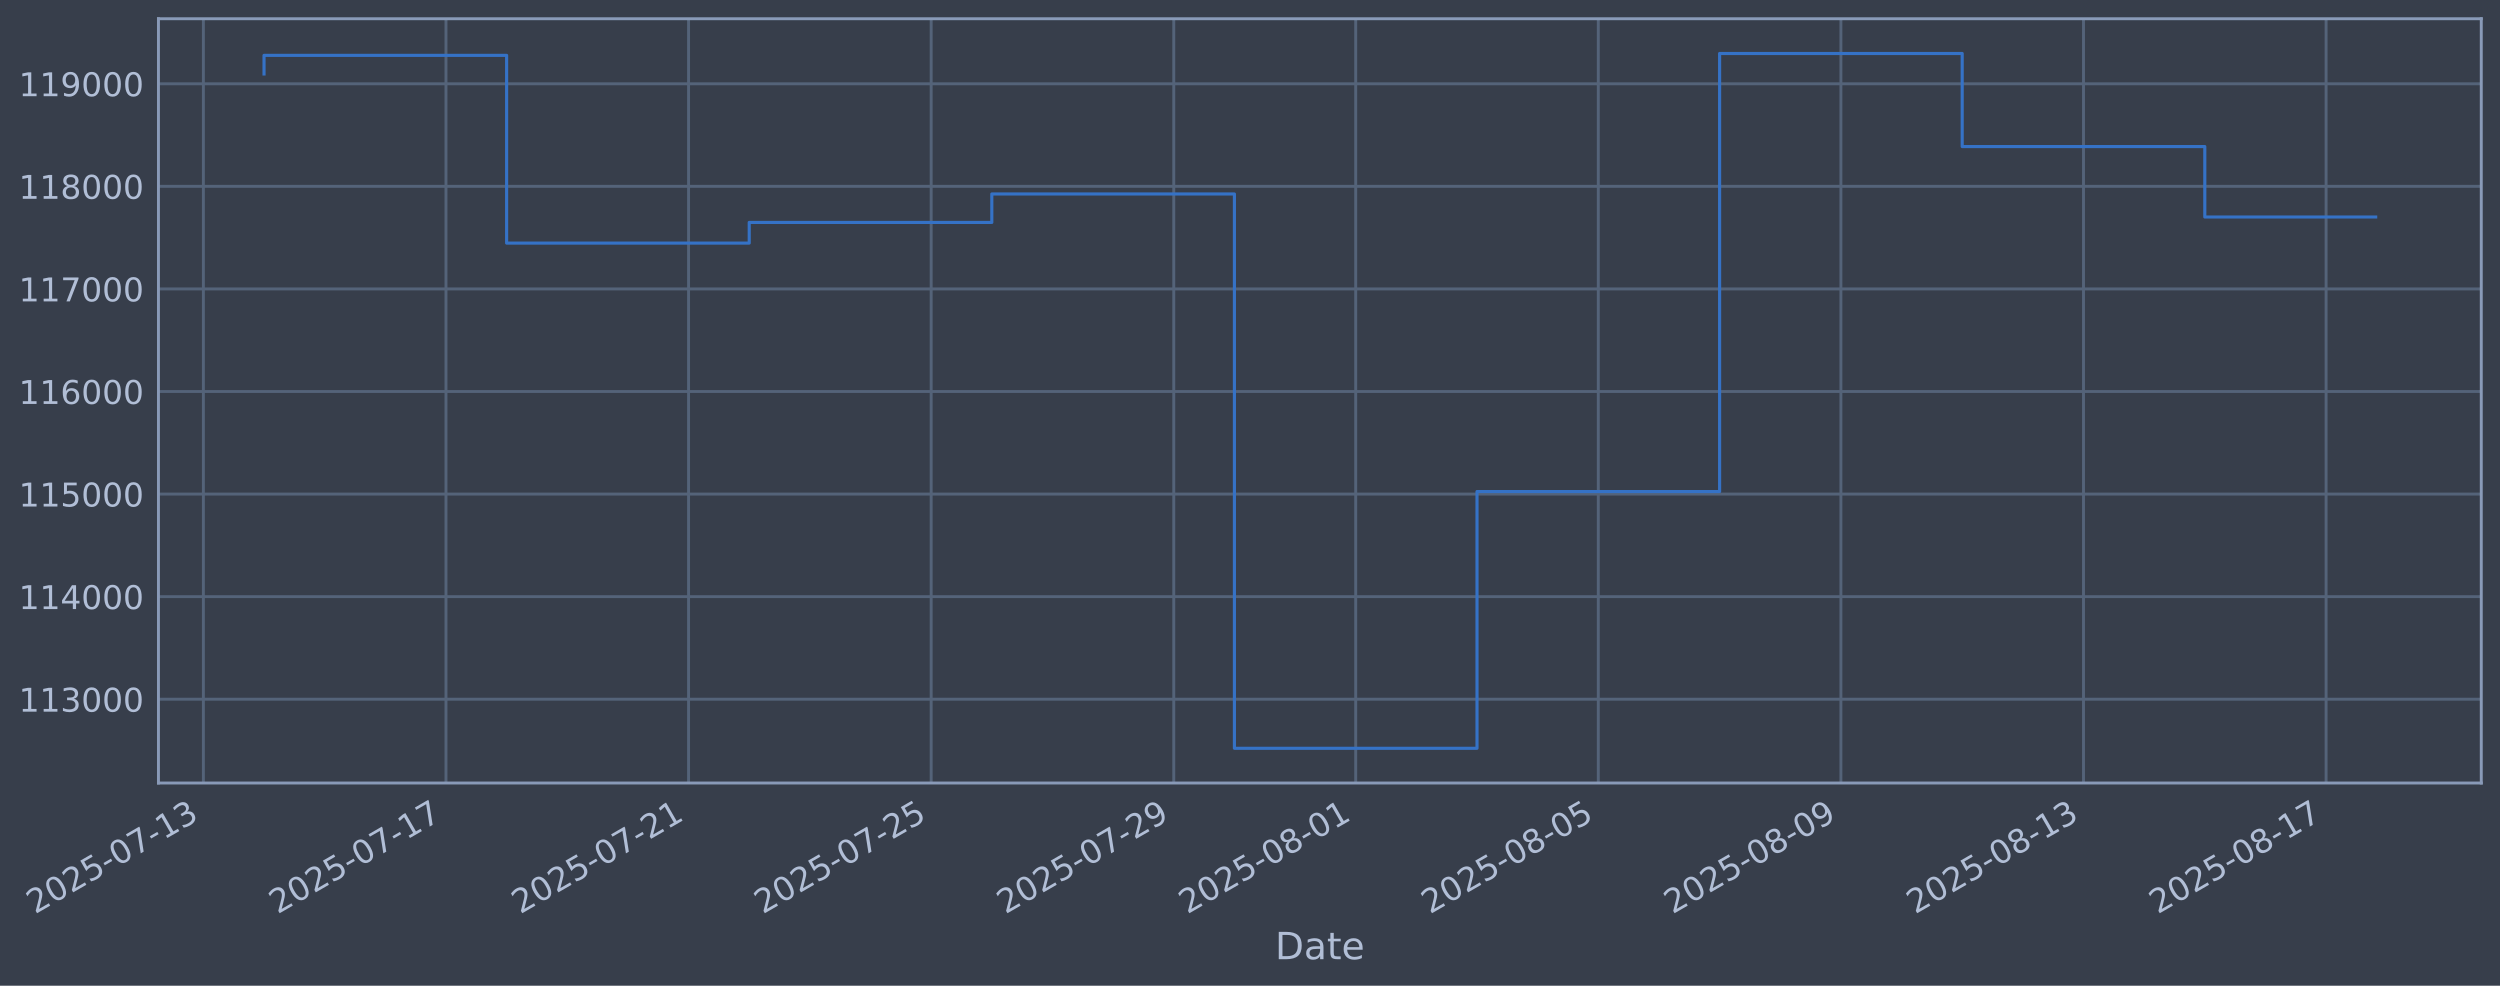
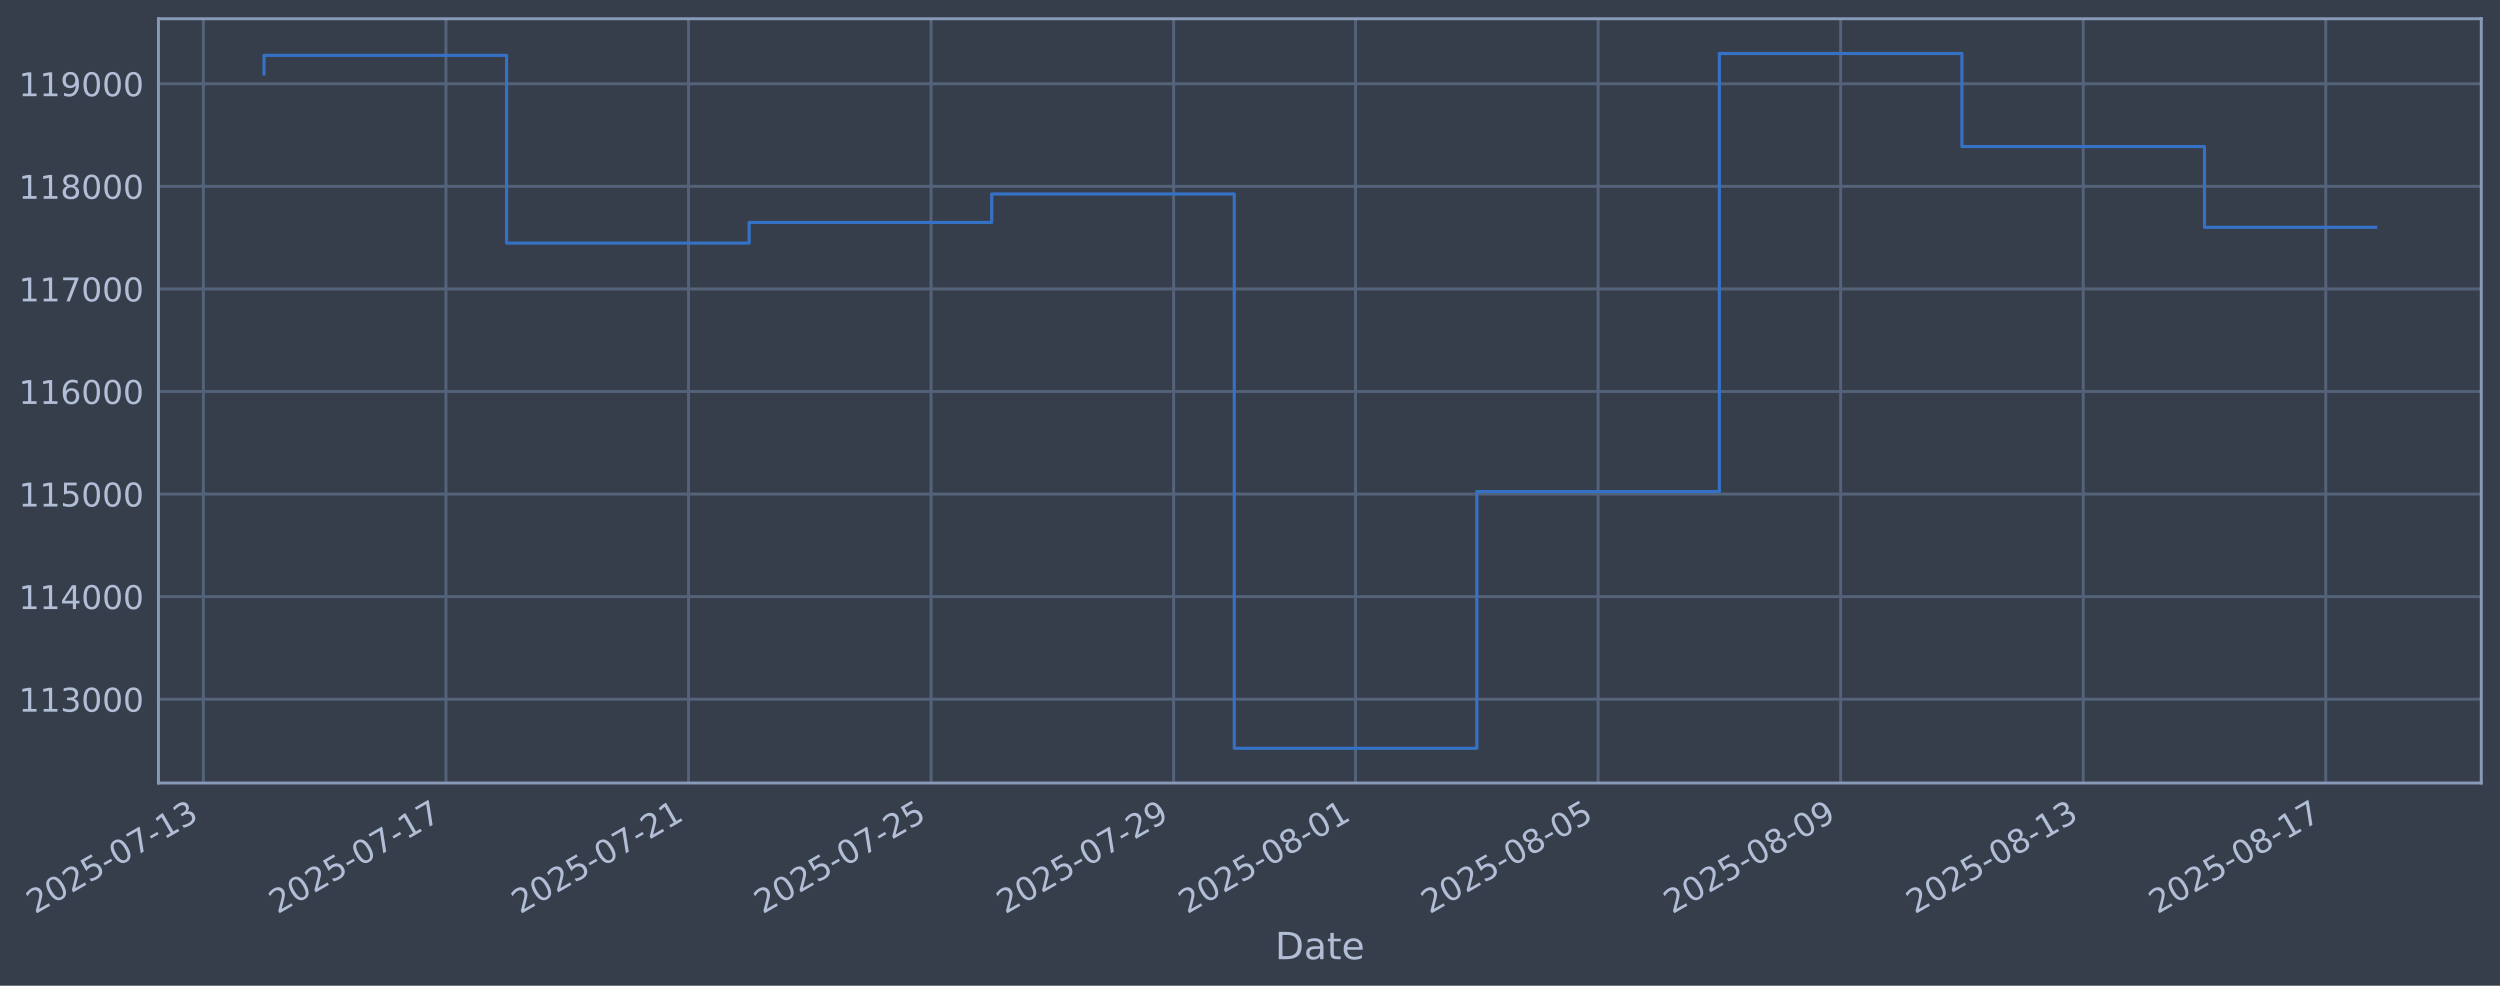
<svg xmlns="http://www.w3.org/2000/svg" xmlns:xlink="http://www.w3.org/1999/xlink" width="960.9pt" height="378.87pt" viewBox="0 0 960.9 378.87" version="1.1">
  <defs>
    <style type="text/css">*{stroke-linejoin: round; stroke-linecap: butt}</style>
  </defs>
  <g id="figure_1">
    <g id="patch_1">
      <path d="M 0 378.87  L 960.9 378.87  L 960.9 0  L 0 0  z " style="fill: #373e4b" />
    </g>
    <g id="axes_1">
      <g id="patch_2">
        <path d="M 60.901 300.96  L 953.701 300.96  L 953.701 7.2  L 60.901 7.2  z " style="fill: #373e4b" />
      </g>
      <g id="matplotlib.axis_1">
        <g id="xtick_1">
          <g id="line2d_1">
-             <path d="M 78.171 300.96  L 78.171 7.2  " clip-path="url(#p0fadfec349)" style="fill: none; stroke: #546379; stroke-width: 1.12; stroke-linecap: square" />
+             <path d="M 78.175 300.96  L 78.175 7.2  " clip-path="url(#p28a0d9a811)" style="fill: none; stroke: #546379; stroke-width: 1.12; stroke-linecap: square" />
          </g>
          <g id="line2d_2" />
          <g id="text_1">
-             <g style="fill: #b1bed6" transform="translate(13.44582 351.4642) rotate(-30) scale(0.126 -0.126)">
+             <g style="fill: #b1bed6" transform="translate(13.44951 351.4642) rotate(-30) scale(0.126 -0.126)">
              <defs>
                <path id="DejaVuSans-32" d="M 1228 531  L 3431 531  L 3431 0  L 469 0  L 469 531  Q 828 903 1448 1529  Q 2069 2156 2228 2338  Q 2531 2678 2651 2914  Q 2772 3150 2772 3378  Q 2772 3750 2511 3984  Q 2250 4219 1831 4219  Q 1534 4219 1204 4116  Q 875 4013 500 3803  L 500 4441  Q 881 4594 1212 4672  Q 1544 4750 1819 4750  Q 2544 4750 2975 4387  Q 3406 4025 3406 3419  Q 3406 3131 3298 2873  Q 3191 2616 2906 2266  Q 2828 2175 2409 1742  Q 1991 1309 1228 531  z " transform="scale(0.015625)" />
                <path id="DejaVuSans-30" d="M 2034 4250  Q 1547 4250 1301 3770  Q 1056 3291 1056 2328  Q 1056 1369 1301 889  Q 1547 409 2034 409  Q 2525 409 2770 889  Q 3016 1369 3016 2328  Q 3016 3291 2770 3770  Q 2525 4250 2034 4250  z M 2034 4750  Q 2819 4750 3233 4129  Q 3647 3509 3647 2328  Q 3647 1150 3233 529  Q 2819 -91 2034 -91  Q 1250 -91 836 529  Q 422 1150 422 2328  Q 422 3509 836 4129  Q 1250 4750 2034 4750  z " transform="scale(0.015625)" />
                <path id="DejaVuSans-35" d="M 691 4666  L 3169 4666  L 3169 4134  L 1269 4134  L 1269 2991  Q 1406 3038 1543 3061  Q 1681 3084 1819 3084  Q 2600 3084 3056 2656  Q 3513 2228 3513 1497  Q 3513 744 3044 326  Q 2575 -91 1722 -91  Q 1428 -91 1123 -41  Q 819 9 494 109  L 494 744  Q 775 591 1075 516  Q 1375 441 1709 441  Q 2250 441 2565 725  Q 2881 1009 2881 1497  Q 2881 1984 2565 2268  Q 2250 2553 1709 2553  Q 1456 2553 1204 2497  Q 953 2441 691 2322  L 691 4666  z " transform="scale(0.015625)" />
                <path id="DejaVuSans-2d" d="M 313 2009  L 1997 2009  L 1997 1497  L 313 1497  L 313 2009  z " transform="scale(0.015625)" />
                <path id="DejaVuSans-37" d="M 525 4666  L 3525 4666  L 3525 4397  L 1831 0  L 1172 0  L 2766 4134  L 525 4134  L 525 4666  z " transform="scale(0.015625)" />
                <path id="DejaVuSans-31" d="M 794 531  L 1825 531  L 1825 4091  L 703 3866  L 703 4441  L 1819 4666  L 2450 4666  L 2450 531  L 3481 531  L 3481 0  L 794 0  L 794 531  z " transform="scale(0.015625)" />
                <path id="DejaVuSans-33" d="M 2597 2516  Q 3050 2419 3304 2112  Q 3559 1806 3559 1356  Q 3559 666 3084 287  Q 2609 -91 1734 -91  Q 1441 -91 1130 -33  Q 819 25 488 141  L 488 750  Q 750 597 1062 519  Q 1375 441 1716 441  Q 2309 441 2620 675  Q 2931 909 2931 1356  Q 2931 1769 2642 2001  Q 2353 2234 1838 2234  L 1294 2234  L 1294 2753  L 1863 2753  Q 2328 2753 2575 2939  Q 2822 3125 2822 3475  Q 2822 3834 2567 4026  Q 2313 4219 1838 4219  Q 1578 4219 1281 4162  Q 984 4106 628 3988  L 628 4550  Q 988 4650 1302 4700  Q 1616 4750 1894 4750  Q 2613 4750 3031 4423  Q 3450 4097 3450 3541  Q 3450 3153 3228 2886  Q 3006 2619 2597 2516  z " transform="scale(0.015625)" />
              </defs>
              <use xlink:href="#DejaVuSans-32" />
              <use xlink:href="#DejaVuSans-30" transform="translate(63.62305 0)" />
              <use xlink:href="#DejaVuSans-32" transform="translate(127.2461 0)" />
              <use xlink:href="#DejaVuSans-35" transform="translate(190.8691 0)" />
              <use xlink:href="#DejaVuSans-2d" transform="translate(254.4922 0)" />
              <use xlink:href="#DejaVuSans-30" transform="translate(290.5762 0)" />
              <use xlink:href="#DejaVuSans-37" transform="translate(354.1992 0)" />
              <use xlink:href="#DejaVuSans-2d" transform="translate(417.8223 0)" />
              <use xlink:href="#DejaVuSans-31" transform="translate(453.9062 0)" />
              <use xlink:href="#DejaVuSans-33" transform="translate(517.5293 0)" />
            </g>
          </g>
        </g>
        <g id="xtick_2">
          <g id="line2d_3">
-             <path d="M 171.415 300.96  L 171.415 7.2  " clip-path="url(#p0fadfec349)" style="fill: none; stroke: #546379; stroke-width: 1.12; stroke-linecap: square" />
+             <path d="M 171.404 300.96  L 171.404 7.2  " clip-path="url(#p28a0d9a811)" style="fill: none; stroke: #546379; stroke-width: 1.12; stroke-linecap: square" />
          </g>
          <g id="line2d_4" />
          <g id="text_2">
-             <g style="fill: #b1bed6" transform="translate(106.6898 351.4642) rotate(-30) scale(0.126 -0.126)">
+             <g style="fill: #b1bed6" transform="translate(106.6787 351.4642) rotate(-30) scale(0.126 -0.126)">
              <use xlink:href="#DejaVuSans-32" />
              <use xlink:href="#DejaVuSans-30" transform="translate(63.62305 0)" />
              <use xlink:href="#DejaVuSans-32" transform="translate(127.2461 0)" />
              <use xlink:href="#DejaVuSans-35" transform="translate(190.8691 0)" />
              <use xlink:href="#DejaVuSans-2d" transform="translate(254.4922 0)" />
              <use xlink:href="#DejaVuSans-30" transform="translate(290.5762 0)" />
              <use xlink:href="#DejaVuSans-37" transform="translate(354.1992 0)" />
              <use xlink:href="#DejaVuSans-2d" transform="translate(417.8223 0)" />
              <use xlink:href="#DejaVuSans-31" transform="translate(453.9062 0)" />
              <use xlink:href="#DejaVuSans-37" transform="translate(517.5293 0)" />
            </g>
          </g>
        </g>
        <g id="xtick_3">
          <g id="line2d_5">
-             <path d="M 264.659 300.96  L 264.659 7.2  " clip-path="url(#p0fadfec349)" style="fill: none; stroke: #546379; stroke-width: 1.12; stroke-linecap: square" />
+             <path d="M 264.633 300.96  L 264.633 7.2  " clip-path="url(#p28a0d9a811)" style="fill: none; stroke: #546379; stroke-width: 1.12; stroke-linecap: square" />
          </g>
          <g id="line2d_6" />
          <g id="text_3">
-             <g style="fill: #b1bed6" transform="translate(199.9337 351.4642) rotate(-30) scale(0.126 -0.126)">
+             <g style="fill: #b1bed6" transform="translate(199.9079 351.4642) rotate(-30) scale(0.126 -0.126)">
              <use xlink:href="#DejaVuSans-32" />
              <use xlink:href="#DejaVuSans-30" transform="translate(63.62305 0)" />
              <use xlink:href="#DejaVuSans-32" transform="translate(127.2461 0)" />
              <use xlink:href="#DejaVuSans-35" transform="translate(190.8691 0)" />
              <use xlink:href="#DejaVuSans-2d" transform="translate(254.4922 0)" />
              <use xlink:href="#DejaVuSans-30" transform="translate(290.5762 0)" />
              <use xlink:href="#DejaVuSans-37" transform="translate(354.1992 0)" />
              <use xlink:href="#DejaVuSans-2d" transform="translate(417.8223 0)" />
              <use xlink:href="#DejaVuSans-32" transform="translate(453.9062 0)" />
              <use xlink:href="#DejaVuSans-31" transform="translate(517.5293 0)" />
            </g>
          </g>
        </g>
        <g id="xtick_4">
          <g id="line2d_7">
-             <path d="M 357.903 300.96  L 357.903 7.2  " clip-path="url(#p0fadfec349)" style="fill: none; stroke: #546379; stroke-width: 1.12; stroke-linecap: square" />
+             <path d="M 357.863 300.96  L 357.863 7.2  " clip-path="url(#p28a0d9a811)" style="fill: none; stroke: #546379; stroke-width: 1.12; stroke-linecap: square" />
          </g>
          <g id="line2d_8" />
          <g id="text_4">
-             <g style="fill: #b1bed6" transform="translate(293.1777 351.4642) rotate(-30) scale(0.126 -0.126)">
+             <g style="fill: #b1bed6" transform="translate(293.1371 351.4642) rotate(-30) scale(0.126 -0.126)">
              <use xlink:href="#DejaVuSans-32" />
              <use xlink:href="#DejaVuSans-30" transform="translate(63.62305 0)" />
              <use xlink:href="#DejaVuSans-32" transform="translate(127.2461 0)" />
              <use xlink:href="#DejaVuSans-35" transform="translate(190.8691 0)" />
              <use xlink:href="#DejaVuSans-2d" transform="translate(254.4922 0)" />
              <use xlink:href="#DejaVuSans-30" transform="translate(290.5762 0)" />
              <use xlink:href="#DejaVuSans-37" transform="translate(354.1992 0)" />
              <use xlink:href="#DejaVuSans-2d" transform="translate(417.8223 0)" />
              <use xlink:href="#DejaVuSans-32" transform="translate(453.9062 0)" />
              <use xlink:href="#DejaVuSans-35" transform="translate(517.5293 0)" />
            </g>
          </g>
        </g>
        <g id="xtick_5">
          <g id="line2d_9">
-             <path d="M 451.147 300.96  L 451.147 7.2  " clip-path="url(#p0fadfec349)" style="fill: none; stroke: #546379; stroke-width: 1.12; stroke-linecap: square" />
+             <path d="M 451.092 300.96  L 451.092 7.2  " clip-path="url(#p28a0d9a811)" style="fill: none; stroke: #546379; stroke-width: 1.12; stroke-linecap: square" />
          </g>
          <g id="line2d_10" />
          <g id="text_5">
-             <g style="fill: #b1bed6" transform="translate(386.4217 351.4642) rotate(-30) scale(0.126 -0.126)">
+             <g style="fill: #b1bed6" transform="translate(386.3663 351.4642) rotate(-30) scale(0.126 -0.126)">
              <defs>
                <path id="DejaVuSans-39" d="M 703 97  L 703 672  Q 941 559 1184 500  Q 1428 441 1663 441  Q 2288 441 2617 861  Q 2947 1281 2994 2138  Q 2813 1869 2534 1725  Q 2256 1581 1919 1581  Q 1219 1581 811 2004  Q 403 2428 403 3163  Q 403 3881 828 4315  Q 1253 4750 1959 4750  Q 2769 4750 3195 4129  Q 3622 3509 3622 2328  Q 3622 1225 3098 567  Q 2575 -91 1691 -91  Q 1453 -91 1209 -44  Q 966 3 703 97  z M 1959 2075  Q 2384 2075 2632 2365  Q 2881 2656 2881 3163  Q 2881 3666 2632 3958  Q 2384 4250 1959 4250  Q 1534 4250 1286 3958  Q 1038 3666 1038 3163  Q 1038 2656 1286 2365  Q 1534 2075 1959 2075  z " transform="scale(0.015625)" />
              </defs>
              <use xlink:href="#DejaVuSans-32" />
              <use xlink:href="#DejaVuSans-30" transform="translate(63.62305 0)" />
              <use xlink:href="#DejaVuSans-32" transform="translate(127.2461 0)" />
              <use xlink:href="#DejaVuSans-35" transform="translate(190.8691 0)" />
              <use xlink:href="#DejaVuSans-2d" transform="translate(254.4922 0)" />
              <use xlink:href="#DejaVuSans-30" transform="translate(290.5762 0)" />
              <use xlink:href="#DejaVuSans-37" transform="translate(354.1992 0)" />
              <use xlink:href="#DejaVuSans-2d" transform="translate(417.8223 0)" />
              <use xlink:href="#DejaVuSans-32" transform="translate(453.9062 0)" />
              <use xlink:href="#DejaVuSans-39" transform="translate(517.5293 0)" />
            </g>
          </g>
        </g>
        <g id="xtick_6">
          <g id="line2d_11">
-             <path d="M 521.08 300.96  L 521.08 7.2  " clip-path="url(#p0fadfec349)" style="fill: none; stroke: #546379; stroke-width: 1.12; stroke-linecap: square" />
+             <path d="M 521.014 300.96  L 521.014 7.2  " clip-path="url(#p28a0d9a811)" style="fill: none; stroke: #546379; stroke-width: 1.12; stroke-linecap: square" />
          </g>
          <g id="line2d_12" />
          <g id="text_6">
-             <g style="fill: #b1bed6" transform="translate(456.3546 351.4642) rotate(-30) scale(0.126 -0.126)">
+             <g style="fill: #b1bed6" transform="translate(456.2882 351.4642) rotate(-30) scale(0.126 -0.126)">
              <defs>
                <path id="DejaVuSans-38" d="M 2034 2216  Q 1584 2216 1326 1975  Q 1069 1734 1069 1313  Q 1069 891 1326 650  Q 1584 409 2034 409  Q 2484 409 2743 651  Q 3003 894 3003 1313  Q 3003 1734 2745 1975  Q 2488 2216 2034 2216  z M 1403 2484  Q 997 2584 770 2862  Q 544 3141 544 3541  Q 544 4100 942 4425  Q 1341 4750 2034 4750  Q 2731 4750 3128 4425  Q 3525 4100 3525 3541  Q 3525 3141 3298 2862  Q 3072 2584 2669 2484  Q 3125 2378 3379 2068  Q 3634 1759 3634 1313  Q 3634 634 3220 271  Q 2806 -91 2034 -91  Q 1263 -91 848 271  Q 434 634 434 1313  Q 434 1759 690 2068  Q 947 2378 1403 2484  z M 1172 3481  Q 1172 3119 1398 2916  Q 1625 2713 2034 2713  Q 2441 2713 2670 2916  Q 2900 3119 2900 3481  Q 2900 3844 2670 4047  Q 2441 4250 2034 4250  Q 1625 4250 1398 4047  Q 1172 3844 1172 3481  z " transform="scale(0.015625)" />
              </defs>
              <use xlink:href="#DejaVuSans-32" />
              <use xlink:href="#DejaVuSans-30" transform="translate(63.62305 0)" />
              <use xlink:href="#DejaVuSans-32" transform="translate(127.2461 0)" />
              <use xlink:href="#DejaVuSans-35" transform="translate(190.8691 0)" />
              <use xlink:href="#DejaVuSans-2d" transform="translate(254.4922 0)" />
              <use xlink:href="#DejaVuSans-30" transform="translate(290.5762 0)" />
              <use xlink:href="#DejaVuSans-38" transform="translate(354.1992 0)" />
              <use xlink:href="#DejaVuSans-2d" transform="translate(417.8223 0)" />
              <use xlink:href="#DejaVuSans-30" transform="translate(453.9062 0)" />
              <use xlink:href="#DejaVuSans-31" transform="translate(517.5293 0)" />
            </g>
          </g>
        </g>
        <g id="xtick_7">
          <g id="line2d_13">
-             <path d="M 614.324 300.96  L 614.324 7.2  " clip-path="url(#p0fadfec349)" style="fill: none; stroke: #546379; stroke-width: 1.12; stroke-linecap: square" />
+             <path d="M 614.243 300.96  L 614.243 7.2  " clip-path="url(#p28a0d9a811)" style="fill: none; stroke: #546379; stroke-width: 1.12; stroke-linecap: square" />
          </g>
          <g id="line2d_14" />
          <g id="text_7">
-             <g style="fill: #b1bed6" transform="translate(549.5986 351.4642) rotate(-30) scale(0.126 -0.126)">
+             <g style="fill: #b1bed6" transform="translate(549.5174 351.4642) rotate(-30) scale(0.126 -0.126)">
              <use xlink:href="#DejaVuSans-32" />
              <use xlink:href="#DejaVuSans-30" transform="translate(63.62305 0)" />
              <use xlink:href="#DejaVuSans-32" transform="translate(127.2461 0)" />
              <use xlink:href="#DejaVuSans-35" transform="translate(190.8691 0)" />
              <use xlink:href="#DejaVuSans-2d" transform="translate(254.4922 0)" />
              <use xlink:href="#DejaVuSans-30" transform="translate(290.5762 0)" />
              <use xlink:href="#DejaVuSans-38" transform="translate(354.1992 0)" />
              <use xlink:href="#DejaVuSans-2d" transform="translate(417.8223 0)" />
              <use xlink:href="#DejaVuSans-30" transform="translate(453.9062 0)" />
              <use xlink:href="#DejaVuSans-35" transform="translate(517.5293 0)" />
            </g>
          </g>
        </g>
        <g id="xtick_8">
          <g id="line2d_15">
-             <path d="M 707.568 300.96  L 707.568 7.2  " clip-path="url(#p0fadfec349)" style="fill: none; stroke: #546379; stroke-width: 1.12; stroke-linecap: square" />
+             <path d="M 707.472 300.96  L 707.472 7.2  " clip-path="url(#p28a0d9a811)" style="fill: none; stroke: #546379; stroke-width: 1.12; stroke-linecap: square" />
          </g>
          <g id="line2d_16" />
          <g id="text_8">
-             <g style="fill: #b1bed6" transform="translate(642.8426 351.4642) rotate(-30) scale(0.126 -0.126)">
+             <g style="fill: #b1bed6" transform="translate(642.7466 351.4642) rotate(-30) scale(0.126 -0.126)">
              <use xlink:href="#DejaVuSans-32" />
              <use xlink:href="#DejaVuSans-30" transform="translate(63.62305 0)" />
              <use xlink:href="#DejaVuSans-32" transform="translate(127.2461 0)" />
              <use xlink:href="#DejaVuSans-35" transform="translate(190.8691 0)" />
              <use xlink:href="#DejaVuSans-2d" transform="translate(254.4922 0)" />
              <use xlink:href="#DejaVuSans-30" transform="translate(290.5762 0)" />
              <use xlink:href="#DejaVuSans-38" transform="translate(354.1992 0)" />
              <use xlink:href="#DejaVuSans-2d" transform="translate(417.8223 0)" />
              <use xlink:href="#DejaVuSans-30" transform="translate(453.9062 0)" />
              <use xlink:href="#DejaVuSans-39" transform="translate(517.5293 0)" />
            </g>
          </g>
        </g>
        <g id="xtick_9">
          <g id="line2d_17">
-             <path d="M 800.812 300.96  L 800.812 7.2  " clip-path="url(#p0fadfec349)" style="fill: none; stroke: #546379; stroke-width: 1.12; stroke-linecap: square" />
+             <path d="M 800.701 300.96  L 800.701 7.2  " clip-path="url(#p28a0d9a811)" style="fill: none; stroke: #546379; stroke-width: 1.12; stroke-linecap: square" />
          </g>
          <g id="line2d_18" />
          <g id="text_9">
-             <g style="fill: #b1bed6" transform="translate(736.0865 351.4642) rotate(-30) scale(0.126 -0.126)">
+             <g style="fill: #b1bed6" transform="translate(735.9758 351.4642) rotate(-30) scale(0.126 -0.126)">
              <use xlink:href="#DejaVuSans-32" />
              <use xlink:href="#DejaVuSans-30" transform="translate(63.62305 0)" />
              <use xlink:href="#DejaVuSans-32" transform="translate(127.2461 0)" />
              <use xlink:href="#DejaVuSans-35" transform="translate(190.8691 0)" />
              <use xlink:href="#DejaVuSans-2d" transform="translate(254.4922 0)" />
              <use xlink:href="#DejaVuSans-30" transform="translate(290.5762 0)" />
              <use xlink:href="#DejaVuSans-38" transform="translate(354.1992 0)" />
              <use xlink:href="#DejaVuSans-2d" transform="translate(417.8223 0)" />
              <use xlink:href="#DejaVuSans-31" transform="translate(453.9062 0)" />
              <use xlink:href="#DejaVuSans-33" transform="translate(517.5293 0)" />
            </g>
          </g>
        </g>
        <g id="xtick_10">
          <g id="line2d_19">
-             <path d="M 894.056 300.96  L 894.056 7.2  " clip-path="url(#p0fadfec349)" style="fill: none; stroke: #546379; stroke-width: 1.12; stroke-linecap: square" />
+             <path d="M 893.931 300.96  L 893.931 7.2  " clip-path="url(#p28a0d9a811)" style="fill: none; stroke: #546379; stroke-width: 1.12; stroke-linecap: square" />
          </g>
          <g id="line2d_20" />
          <g id="text_10">
-             <g style="fill: #b1bed6" transform="translate(829.3305 351.4642) rotate(-30) scale(0.126 -0.126)">
+             <g style="fill: #b1bed6" transform="translate(829.205 351.4642) rotate(-30) scale(0.126 -0.126)">
              <use xlink:href="#DejaVuSans-32" />
              <use xlink:href="#DejaVuSans-30" transform="translate(63.62305 0)" />
              <use xlink:href="#DejaVuSans-32" transform="translate(127.2461 0)" />
              <use xlink:href="#DejaVuSans-35" transform="translate(190.8691 0)" />
              <use xlink:href="#DejaVuSans-2d" transform="translate(254.4922 0)" />
              <use xlink:href="#DejaVuSans-30" transform="translate(290.5762 0)" />
              <use xlink:href="#DejaVuSans-38" transform="translate(354.1992 0)" />
              <use xlink:href="#DejaVuSans-2d" transform="translate(417.8223 0)" />
              <use xlink:href="#DejaVuSans-31" transform="translate(453.9062 0)" />
              <use xlink:href="#DejaVuSans-37" transform="translate(517.5293 0)" />
            </g>
          </g>
        </g>
        <g id="text_11">
          <g style="fill: #b1bed6" transform="translate(490.0914 368.6753) scale(0.144 -0.144)">
            <defs>
              <path id="DejaVuSans-44" d="M 1259 4147  L 1259 519  L 2022 519  Q 2988 519 3436 956  Q 3884 1394 3884 2338  Q 3884 3275 3436 3711  Q 2988 4147 2022 4147  L 1259 4147  z M 628 4666  L 1925 4666  Q 3281 4666 3915 4102  Q 4550 3538 4550 2338  Q 4550 1131 3912 565  Q 3275 0 1925 0  L 628 0  L 628 4666  z " transform="scale(0.015625)" />
              <path id="DejaVuSans-61" d="M 2194 1759  Q 1497 1759 1228 1600  Q 959 1441 959 1056  Q 959 750 1161 570  Q 1363 391 1709 391  Q 2188 391 2477 730  Q 2766 1069 2766 1631  L 2766 1759  L 2194 1759  z M 3341 1997  L 3341 0  L 2766 0  L 2766 531  Q 2569 213 2275 61  Q 1981 -91 1556 -91  Q 1019 -91 701 211  Q 384 513 384 1019  Q 384 1609 779 1909  Q 1175 2209 1959 2209  L 2766 2209  L 2766 2266  Q 2766 2663 2505 2880  Q 2244 3097 1772 3097  Q 1472 3097 1187 3025  Q 903 2953 641 2809  L 641 3341  Q 956 3463 1253 3523  Q 1550 3584 1831 3584  Q 2591 3584 2966 3190  Q 3341 2797 3341 1997  z " transform="scale(0.015625)" />
              <path id="DejaVuSans-74" d="M 1172 4494  L 1172 3500  L 2356 3500  L 2356 3053  L 1172 3053  L 1172 1153  Q 1172 725 1289 603  Q 1406 481 1766 481  L 2356 481  L 2356 0  L 1766 0  Q 1100 0 847 248  Q 594 497 594 1153  L 594 3053  L 172 3053  L 172 3500  L 594 3500  L 594 4494  L 1172 4494  z " transform="scale(0.015625)" />
              <path id="DejaVuSans-65" d="M 3597 1894  L 3597 1613  L 953 1613  Q 991 1019 1311 708  Q 1631 397 2203 397  Q 2534 397 2845 478  Q 3156 559 3463 722  L 3463 178  Q 3153 47 2828 -22  Q 2503 -91 2169 -91  Q 1331 -91 842 396  Q 353 884 353 1716  Q 353 2575 817 3079  Q 1281 3584 2069 3584  Q 2775 3584 3186 3129  Q 3597 2675 3597 1894  z M 3022 2063  Q 3016 2534 2758 2815  Q 2500 3097 2075 3097  Q 1594 3097 1305 2825  Q 1016 2553 972 2059  L 3022 2063  z " transform="scale(0.015625)" />
            </defs>
            <use xlink:href="#DejaVuSans-44" />
            <use xlink:href="#DejaVuSans-61" transform="translate(77.00195 0)" />
            <use xlink:href="#DejaVuSans-74" transform="translate(138.2812 0)" />
            <use xlink:href="#DejaVuSans-65" transform="translate(177.4902 0)" />
          </g>
        </g>
      </g>
      <g id="matplotlib.axis_2">
        <g id="ytick_1">
          <g id="line2d_21">
-             <path d="M 60.901 268.75  L 953.701 268.75  " clip-path="url(#p0fadfec349)" style="fill: none; stroke: #546379; stroke-width: 1.12; stroke-linecap: square" />
+             <path d="M 60.901 268.75  L 953.701 268.75  " clip-path="url(#p28a0d9a811)" style="fill: none; stroke: #546379; stroke-width: 1.12; stroke-linecap: square" />
          </g>
          <g id="line2d_22" />
          <g id="text_12">
            <g style="fill: #b1bed6" transform="translate(7.2 273.5373) scale(0.126 -0.126)">
              <use xlink:href="#DejaVuSans-31" />
              <use xlink:href="#DejaVuSans-31" transform="translate(63.62305 0)" />
              <use xlink:href="#DejaVuSans-33" transform="translate(127.2461 0)" />
              <use xlink:href="#DejaVuSans-30" transform="translate(190.8691 0)" />
              <use xlink:href="#DejaVuSans-30" transform="translate(254.4922 0)" />
              <use xlink:href="#DejaVuSans-30" transform="translate(318.1152 0)" />
            </g>
          </g>
        </g>
        <g id="ytick_2">
          <g id="line2d_23">
-             <path d="M 60.901 229.325  L 953.701 229.325  " clip-path="url(#p0fadfec349)" style="fill: none; stroke: #546379; stroke-width: 1.12; stroke-linecap: square" />
+             <path d="M 60.901 229.325  L 953.701 229.325  " clip-path="url(#p28a0d9a811)" style="fill: none; stroke: #546379; stroke-width: 1.12; stroke-linecap: square" />
          </g>
          <g id="line2d_24" />
          <g id="text_13">
            <g style="fill: #b1bed6" transform="translate(7.2 234.1122) scale(0.126 -0.126)">
              <defs>
                <path id="DejaVuSans-34" d="M 2419 4116  L 825 1625  L 2419 1625  L 2419 4116  z M 2253 4666  L 3047 4666  L 3047 1625  L 3713 1625  L 3713 1100  L 3047 1100  L 3047 0  L 2419 0  L 2419 1100  L 313 1100  L 313 1709  L 2253 4666  z " transform="scale(0.015625)" />
              </defs>
              <use xlink:href="#DejaVuSans-31" />
              <use xlink:href="#DejaVuSans-31" transform="translate(63.62305 0)" />
              <use xlink:href="#DejaVuSans-34" transform="translate(127.2461 0)" />
              <use xlink:href="#DejaVuSans-30" transform="translate(190.8691 0)" />
              <use xlink:href="#DejaVuSans-30" transform="translate(254.4922 0)" />
              <use xlink:href="#DejaVuSans-30" transform="translate(318.1152 0)" />
            </g>
          </g>
        </g>
        <g id="ytick_3">
          <g id="line2d_25">
-             <path d="M 60.901 189.9  L 953.701 189.9  " clip-path="url(#p0fadfec349)" style="fill: none; stroke: #546379; stroke-width: 1.12; stroke-linecap: square" />
+             <path d="M 60.901 189.9  L 953.701 189.9  " clip-path="url(#p28a0d9a811)" style="fill: none; stroke: #546379; stroke-width: 1.12; stroke-linecap: square" />
          </g>
          <g id="line2d_26" />
          <g id="text_14">
            <g style="fill: #b1bed6" transform="translate(7.2 194.6871) scale(0.126 -0.126)">
              <use xlink:href="#DejaVuSans-31" />
              <use xlink:href="#DejaVuSans-31" transform="translate(63.62305 0)" />
              <use xlink:href="#DejaVuSans-35" transform="translate(127.2461 0)" />
              <use xlink:href="#DejaVuSans-30" transform="translate(190.8691 0)" />
              <use xlink:href="#DejaVuSans-30" transform="translate(254.4922 0)" />
              <use xlink:href="#DejaVuSans-30" transform="translate(318.1152 0)" />
            </g>
          </g>
        </g>
        <g id="ytick_4">
          <g id="line2d_27">
-             <path d="M 60.901 150.475  L 953.701 150.475  " clip-path="url(#p0fadfec349)" style="fill: none; stroke: #546379; stroke-width: 1.12; stroke-linecap: square" />
+             <path d="M 60.901 150.475  L 953.701 150.475  " clip-path="url(#p28a0d9a811)" style="fill: none; stroke: #546379; stroke-width: 1.12; stroke-linecap: square" />
          </g>
          <g id="line2d_28" />
          <g id="text_15">
            <g style="fill: #b1bed6" transform="translate(7.2 155.262) scale(0.126 -0.126)">
              <defs>
                <path id="DejaVuSans-36" d="M 2113 2584  Q 1688 2584 1439 2293  Q 1191 2003 1191 1497  Q 1191 994 1439 701  Q 1688 409 2113 409  Q 2538 409 2786 701  Q 3034 994 3034 1497  Q 3034 2003 2786 2293  Q 2538 2584 2113 2584  z M 3366 4563  L 3366 3988  Q 3128 4100 2886 4159  Q 2644 4219 2406 4219  Q 1781 4219 1451 3797  Q 1122 3375 1075 2522  Q 1259 2794 1537 2939  Q 1816 3084 2150 3084  Q 2853 3084 3261 2657  Q 3669 2231 3669 1497  Q 3669 778 3244 343  Q 2819 -91 2113 -91  Q 1303 -91 875 529  Q 447 1150 447 2328  Q 447 3434 972 4092  Q 1497 4750 2381 4750  Q 2619 4750 2861 4703  Q 3103 4656 3366 4563  z " transform="scale(0.015625)" />
              </defs>
              <use xlink:href="#DejaVuSans-31" />
              <use xlink:href="#DejaVuSans-31" transform="translate(63.62305 0)" />
              <use xlink:href="#DejaVuSans-36" transform="translate(127.2461 0)" />
              <use xlink:href="#DejaVuSans-30" transform="translate(190.8691 0)" />
              <use xlink:href="#DejaVuSans-30" transform="translate(254.4922 0)" />
              <use xlink:href="#DejaVuSans-30" transform="translate(318.1152 0)" />
            </g>
          </g>
        </g>
        <g id="ytick_5">
          <g id="line2d_29">
-             <path d="M 60.901 111.05  L 953.701 111.05  " clip-path="url(#p0fadfec349)" style="fill: none; stroke: #546379; stroke-width: 1.12; stroke-linecap: square" />
+             <path d="M 60.901 111.05  L 953.701 111.05  " clip-path="url(#p28a0d9a811)" style="fill: none; stroke: #546379; stroke-width: 1.12; stroke-linecap: square" />
          </g>
          <g id="line2d_30" />
          <g id="text_16">
            <g style="fill: #b1bed6" transform="translate(7.2 115.8369) scale(0.126 -0.126)">
              <use xlink:href="#DejaVuSans-31" />
              <use xlink:href="#DejaVuSans-31" transform="translate(63.62305 0)" />
              <use xlink:href="#DejaVuSans-37" transform="translate(127.2461 0)" />
              <use xlink:href="#DejaVuSans-30" transform="translate(190.8691 0)" />
              <use xlink:href="#DejaVuSans-30" transform="translate(254.4922 0)" />
              <use xlink:href="#DejaVuSans-30" transform="translate(318.1152 0)" />
            </g>
          </g>
        </g>
        <g id="ytick_6">
          <g id="line2d_31">
-             <path d="M 60.901 71.625  L 953.701 71.625  " clip-path="url(#p0fadfec349)" style="fill: none; stroke: #546379; stroke-width: 1.12; stroke-linecap: square" />
+             <path d="M 60.901 71.625  L 953.701 71.625  " clip-path="url(#p28a0d9a811)" style="fill: none; stroke: #546379; stroke-width: 1.12; stroke-linecap: square" />
          </g>
          <g id="line2d_32" />
          <g id="text_17">
            <g style="fill: #b1bed6" transform="translate(7.2 76.4118) scale(0.126 -0.126)">
              <use xlink:href="#DejaVuSans-31" />
              <use xlink:href="#DejaVuSans-31" transform="translate(63.62305 0)" />
              <use xlink:href="#DejaVuSans-38" transform="translate(127.2461 0)" />
              <use xlink:href="#DejaVuSans-30" transform="translate(190.8691 0)" />
              <use xlink:href="#DejaVuSans-30" transform="translate(254.4922 0)" />
              <use xlink:href="#DejaVuSans-30" transform="translate(318.1152 0)" />
            </g>
          </g>
        </g>
        <g id="ytick_7">
          <g id="line2d_33">
-             <path d="M 60.901 32.2  L 953.701 32.2  " clip-path="url(#p0fadfec349)" style="fill: none; stroke: #546379; stroke-width: 1.12; stroke-linecap: square" />
+             <path d="M 60.901 32.2  L 953.701 32.2  " clip-path="url(#p28a0d9a811)" style="fill: none; stroke: #546379; stroke-width: 1.12; stroke-linecap: square" />
          </g>
          <g id="line2d_34" />
          <g id="text_18">
            <g style="fill: #b1bed6" transform="translate(7.2 36.9867) scale(0.126 -0.126)">
              <use xlink:href="#DejaVuSans-31" />
              <use xlink:href="#DejaVuSans-31" transform="translate(63.62305 0)" />
              <use xlink:href="#DejaVuSans-39" transform="translate(127.2461 0)" />
              <use xlink:href="#DejaVuSans-30" transform="translate(190.8691 0)" />
              <use xlink:href="#DejaVuSans-30" transform="translate(254.4922 0)" />
              <use xlink:href="#DejaVuSans-30" transform="translate(318.1152 0)" />
            </g>
          </g>
        </g>
      </g>
      <g id="line2d_35">
-         <path d="M 101.482 28.439  L 101.482 21.285  L 194.726 21.285  L 194.726 93.435  L 287.97 93.435  L 287.97 85.489  L 381.214 85.489  L 381.214 74.56  L 474.458 74.56  L 474.458 287.607  L 567.702 287.607  L 567.702 188.936  L 660.946 188.936  L 660.946 20.553  L 754.19 20.553  L 754.19 56.332  L 847.434 56.332  L 847.434 83.405  L 913.119 83.405  " clip-path="url(#p0fadfec349)" style="fill: none; stroke: #3572c6; stroke-width: 1.2; stroke-linecap: square" />
+         <path d="M 101.482 28.439  L 101.482 21.285  L 194.712 21.285  L 194.712 93.435  L 287.941 93.435  L 287.941 85.489  L 381.17 85.489  L 381.17 74.56  L 474.399 74.56  L 474.399 287.607  L 567.628 287.607  L 567.628 188.936  L 660.858 188.936  L 660.858 20.553  L 754.087 20.553  L 754.087 56.332  L 847.316 56.332  L 847.316 87.37  L 913.119 87.37  " clip-path="url(#p28a0d9a811)" style="fill: none; stroke: #3572c6; stroke-width: 1.2; stroke-linecap: square" />
      </g>
      <g id="patch_3">
        <path d="M 60.901 300.96  L 60.901 7.2  " style="fill: none; stroke: #899ab8; stroke-width: 1.12; stroke-linejoin: miter; stroke-linecap: square" />
      </g>
      <g id="patch_4">
        <path d="M 953.701 300.96  L 953.701 7.2  " style="fill: none; stroke: #899ab8; stroke-width: 1.12; stroke-linejoin: miter; stroke-linecap: square" />
      </g>
      <g id="patch_5">
        <path d="M 60.901 300.96  L 953.701 300.96  " style="fill: none; stroke: #899ab8; stroke-width: 1.12; stroke-linejoin: miter; stroke-linecap: square" />
      </g>
      <g id="patch_6">
        <path d="M 60.901 7.2  L 953.701 7.2  " style="fill: none; stroke: #899ab8; stroke-width: 1.12; stroke-linejoin: miter; stroke-linecap: square" />
      </g>
    </g>
  </g>
  <defs>
-     <clipPath id="p0fadfec349">
+     <clipPath id="p28a0d9a811">
      <rect x="60.901" y="7.2" width="892.8" height="293.76" />
    </clipPath>
  </defs>
</svg>
